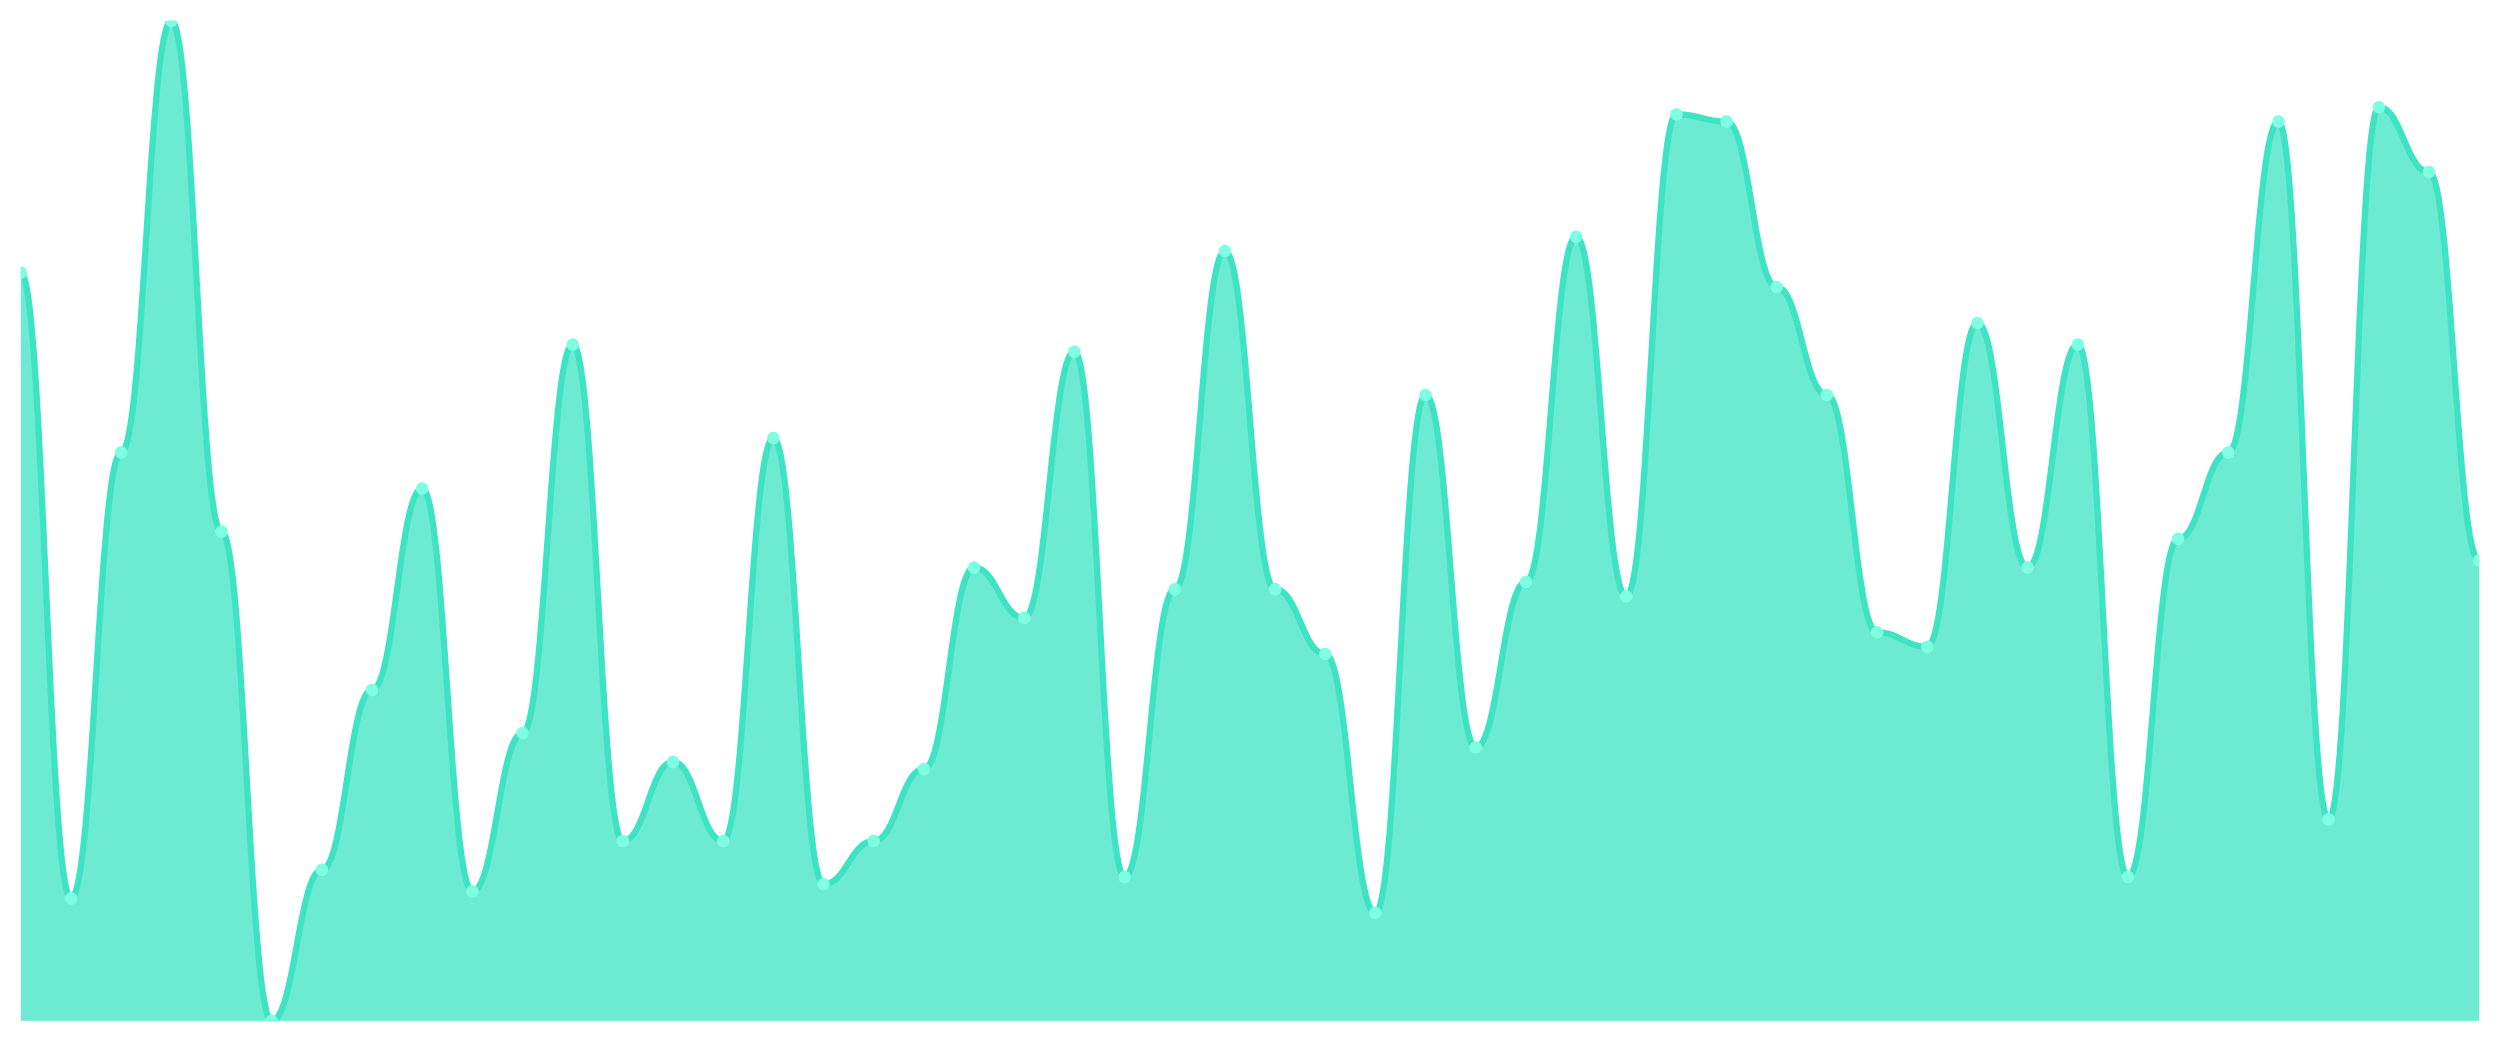
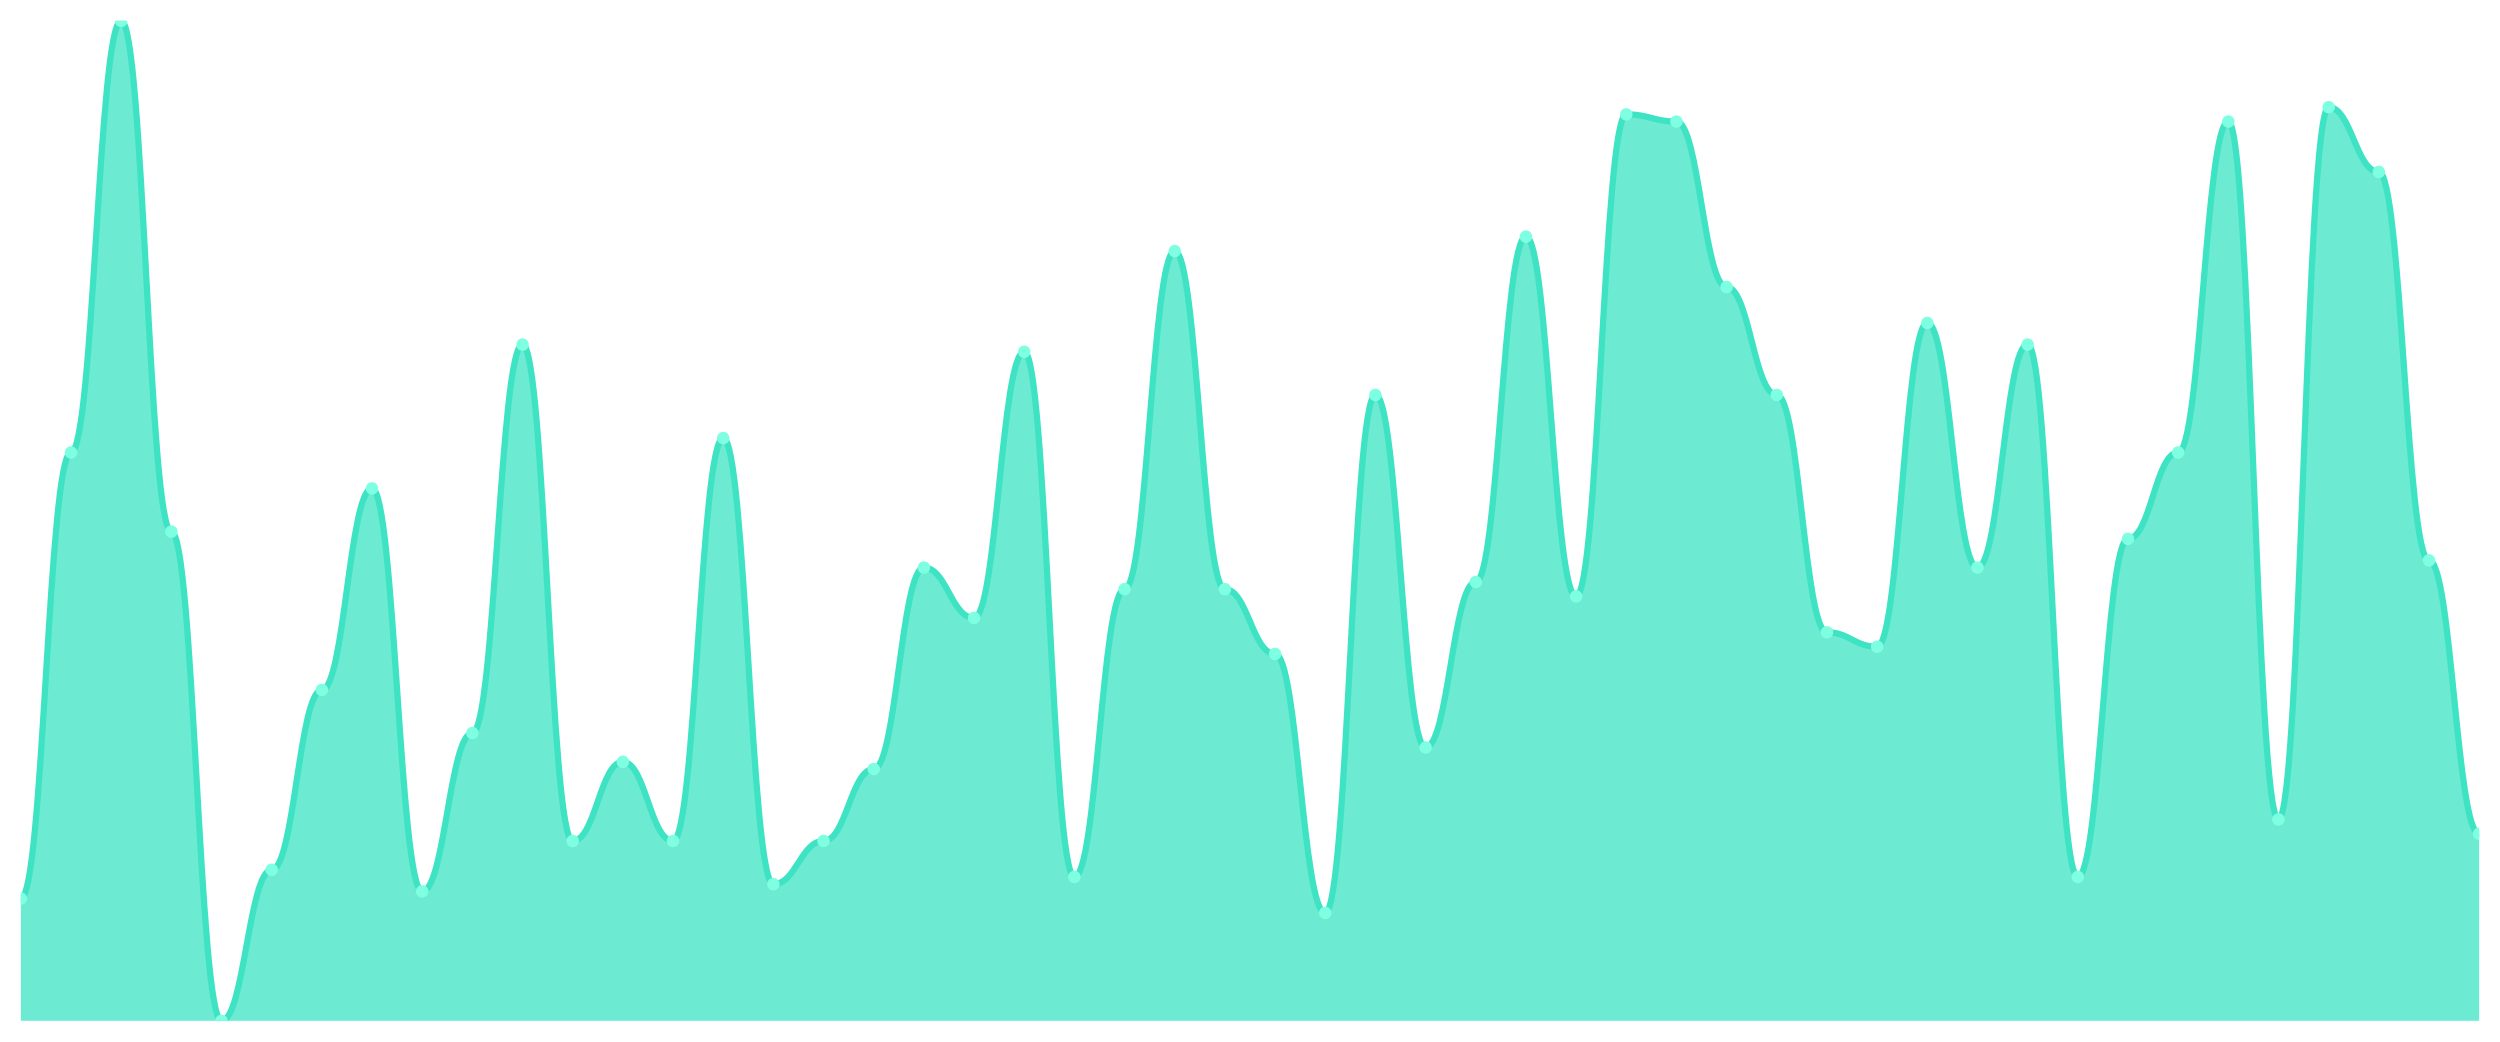
<svg xmlns="http://www.w3.org/2000/svg" viewBox="0 0 1200 500" width="1200" height="500">
  <defs>
    <clipPath id="c">
      <rect x="10" y="10" width="1180" height="480" />
    </clipPath>
  </defs>
  <rect width="1200" height="500" fill="none" />
  <g clip-path="url(#c)">
-     <path d="M 10,490 L 10,130.863 C 20.837,130.863 23.245,431.295 34.082,431.295 C 44.918,431.295 47.327,217.194 58.163,217.194 C 69,217.194 71.408,10 82.245,10 C 93.082,10 95.49,255.18 106.327,255.18 C 117.163,255.18 119.571,490 130.408,490 C 141.245,490 143.653,417.482 154.49,417.482 C 165.327,417.482 167.735,331.151 178.571,331.151 C 189.408,331.151 191.816,234.46 202.653,234.46 C 213.49,234.46 215.898,427.842 226.735,427.842 C 237.571,427.842 239.98,351.871 250.816,351.871 C 261.653,351.871 264.061,165.396 274.898,165.396 C 285.735,165.396 288.143,403.669 298.98,403.669 C 309.816,403.669 312.224,365.683 323.061,365.683 C 333.898,365.683 336.306,403.669 347.143,403.669 C 357.98,403.669 360.388,210.288 371.224,210.288 C 382.061,210.288 384.469,424.388 395.306,424.388 C 406.143,424.388 408.551,403.669 419.388,403.669 C 430.224,403.669 432.633,369.137 443.469,369.137 C 454.306,369.137 456.714,272.446 467.551,272.446 C 478.388,272.446 480.796,296.619 491.633,296.619 C 502.469,296.619 504.878,168.849 515.714,168.849 C 526.551,168.849 528.959,420.935 539.796,420.935 C 550.633,420.935 553.041,282.806 563.878,282.806 C 574.714,282.806 577.122,120.504 587.959,120.504 C 598.796,120.504 601.204,282.806 612.041,282.806 C 622.878,282.806 625.286,313.885 636.122,313.885 C 646.959,313.885 649.367,438.201 660.204,438.201 C 671.041,438.201 673.449,189.568 684.286,189.568 C 695.122,189.568 697.531,358.777 708.367,358.777 C 719.204,358.777 721.612,279.353 732.449,279.353 C 743.286,279.353 745.694,113.597 756.531,113.597 C 767.367,113.597 769.776,286.259 780.612,286.259 C 791.449,286.259 793.857,54.892 804.694,54.892 C 815.531,54.892 817.939,58.345 828.776,58.345 C 839.612,58.345 842.02,137.77 852.857,137.77 C 863.694,137.77 866.102,189.568 876.939,189.568 C 887.776,189.568 890.184,303.525 901.02,303.525 C 911.857,303.525 914.265,310.432 925.102,310.432 C 935.939,310.432 938.347,155.036 949.184,155.036 C 960.02,155.036 962.429,272.446 973.265,272.446 C 984.102,272.446 986.51,165.396 997.347,165.396 C 1008.184,165.396 1010.592,420.935 1021.429,420.935 C 1032.265,420.935 1034.673,258.633 1045.51,258.633 C 1056.347,258.633 1058.755,217.194 1069.592,217.194 C 1080.429,217.194 1082.837,58.345 1093.673,58.345 C 1104.51,58.345 1106.918,393.309 1117.755,393.309 C 1128.592,393.309 1131,51.439 1141.837,51.439 C 1152.673,51.439 1155.082,82.518 1165.918,82.518 C 1176.755,82.518 1179.163,268.993 1190,268.993 L 1190,490 Z" fill="rgba(61,227,195,0.75)" />
-     <path d="M 10,130.863 C 20.837,130.863 23.245,431.295 34.082,431.295 C 44.918,431.295 47.327,217.194 58.163,217.194 C 69,217.194 71.408,10 82.245,10 C 93.082,10 95.49,255.18 106.327,255.18 C 117.163,255.18 119.571,490 130.408,490 C 141.245,490 143.653,417.482 154.49,417.482 C 165.327,417.482 167.735,331.151 178.571,331.151 C 189.408,331.151 191.816,234.46 202.653,234.46 C 213.49,234.46 215.898,427.842 226.735,427.842 C 237.571,427.842 239.98,351.871 250.816,351.871 C 261.653,351.871 264.061,165.396 274.898,165.396 C 285.735,165.396 288.143,403.669 298.98,403.669 C 309.816,403.669 312.224,365.683 323.061,365.683 C 333.898,365.683 336.306,403.669 347.143,403.669 C 357.98,403.669 360.388,210.288 371.224,210.288 C 382.061,210.288 384.469,424.388 395.306,424.388 C 406.143,424.388 408.551,403.669 419.388,403.669 C 430.224,403.669 432.633,369.137 443.469,369.137 C 454.306,369.137 456.714,272.446 467.551,272.446 C 478.388,272.446 480.796,296.619 491.633,296.619 C 502.469,296.619 504.878,168.849 515.714,168.849 C 526.551,168.849 528.959,420.935 539.796,420.935 C 550.633,420.935 553.041,282.806 563.878,282.806 C 574.714,282.806 577.122,120.504 587.959,120.504 C 598.796,120.504 601.204,282.806 612.041,282.806 C 622.878,282.806 625.286,313.885 636.122,313.885 C 646.959,313.885 649.367,438.201 660.204,438.201 C 671.041,438.201 673.449,189.568 684.286,189.568 C 695.122,189.568 697.531,358.777 708.367,358.777 C 719.204,358.777 721.612,279.353 732.449,279.353 C 743.286,279.353 745.694,113.597 756.531,113.597 C 767.367,113.597 769.776,286.259 780.612,286.259 C 791.449,286.259 793.857,54.892 804.694,54.892 C 815.531,54.892 817.939,58.345 828.776,58.345 C 839.612,58.345 842.02,137.77 852.857,137.77 C 863.694,137.77 866.102,189.568 876.939,189.568 C 887.776,189.568 890.184,303.525 901.02,303.525 C 911.857,303.525 914.265,310.432 925.102,310.432 C 935.939,310.432 938.347,155.036 949.184,155.036 C 960.02,155.036 962.429,272.446 973.265,272.446 C 984.102,272.446 986.51,165.396 997.347,165.396 C 1008.184,165.396 1010.592,420.935 1021.429,420.935 C 1032.265,420.935 1034.673,258.633 1045.51,258.633 C 1056.347,258.633 1058.755,217.194 1069.592,217.194 C 1080.429,217.194 1082.837,58.345 1093.673,58.345 C 1104.51,58.345 1106.918,393.309 1117.755,393.309 C 1128.592,393.309 1131,51.439 1141.837,51.439 C 1152.673,51.439 1155.082,82.518 1165.918,82.518 C 1176.755,82.518 1179.163,268.993 1190,268.993" fill="none" stroke="#3de3c3" stroke-width="3" stroke-linecap="round" stroke-linejoin="round" />
-     <circle cx="10" cy="130.863" r="3" fill="#7fffe1" />
-     <circle cx="34.082" cy="431.295" r="3" fill="#7fffe1" />
-     <circle cx="58.163" cy="217.194" r="3" fill="#7fffe1" />
-     <circle cx="82.245" cy="10" r="3" fill="#7fffe1" />
-     <circle cx="106.327" cy="255.18" r="3" fill="#7fffe1" />
-     <circle cx="130.408" cy="490" r="3" fill="#7fffe1" />
-     <circle cx="154.49" cy="417.482" r="3" fill="#7fffe1" />
-     <circle cx="178.571" cy="331.151" r="3" fill="#7fffe1" />
-     <circle cx="202.653" cy="234.46" r="3" fill="#7fffe1" />
-     <circle cx="226.735" cy="427.842" r="3" fill="#7fffe1" />
-     <circle cx="250.816" cy="351.871" r="3" fill="#7fffe1" />
-     <circle cx="274.898" cy="165.396" r="3" fill="#7fffe1" />
-     <circle cx="298.98" cy="403.669" r="3" fill="#7fffe1" />
-     <circle cx="323.061" cy="365.683" r="3" fill="#7fffe1" />
-     <circle cx="347.143" cy="403.669" r="3" fill="#7fffe1" />
-     <circle cx="371.224" cy="210.288" r="3" fill="#7fffe1" />
-     <circle cx="395.306" cy="424.388" r="3" fill="#7fffe1" />
-     <circle cx="419.388" cy="403.669" r="3" fill="#7fffe1" />
-     <circle cx="443.469" cy="369.137" r="3" fill="#7fffe1" />
-     <circle cx="467.551" cy="272.446" r="3" fill="#7fffe1" />
-     <circle cx="491.633" cy="296.619" r="3" fill="#7fffe1" />
-     <circle cx="515.714" cy="168.849" r="3" fill="#7fffe1" />
-     <circle cx="539.796" cy="420.935" r="3" fill="#7fffe1" />
-     <circle cx="563.878" cy="282.806" r="3" fill="#7fffe1" />
-     <circle cx="587.959" cy="120.504" r="3" fill="#7fffe1" />
-     <circle cx="612.041" cy="282.806" r="3" fill="#7fffe1" />
-     <circle cx="636.122" cy="313.885" r="3" fill="#7fffe1" />
-     <circle cx="660.204" cy="438.201" r="3" fill="#7fffe1" />
-     <circle cx="684.286" cy="189.568" r="3" fill="#7fffe1" />
-     <circle cx="708.367" cy="358.777" r="3" fill="#7fffe1" />
-     <circle cx="732.449" cy="279.353" r="3" fill="#7fffe1" />
-     <circle cx="756.531" cy="113.597" r="3" fill="#7fffe1" />
-     <circle cx="780.612" cy="286.259" r="3" fill="#7fffe1" />
-     <circle cx="804.694" cy="54.892" r="3" fill="#7fffe1" />
-     <circle cx="828.776" cy="58.345" r="3" fill="#7fffe1" />
-     <circle cx="852.857" cy="137.77" r="3" fill="#7fffe1" />
-     <circle cx="876.939" cy="189.568" r="3" fill="#7fffe1" />
-     <circle cx="901.02" cy="303.525" r="3" fill="#7fffe1" />
-     <circle cx="925.102" cy="310.432" r="3" fill="#7fffe1" />
-     <circle cx="949.184" cy="155.036" r="3" fill="#7fffe1" />
-     <circle cx="973.265" cy="272.446" r="3" fill="#7fffe1" />
-     <circle cx="997.347" cy="165.396" r="3" fill="#7fffe1" />
-     <circle cx="1021.429" cy="420.935" r="3" fill="#7fffe1" />
-     <circle cx="1045.51" cy="258.633" r="3" fill="#7fffe1" />
-     <circle cx="1069.592" cy="217.194" r="3" fill="#7fffe1" />
-     <circle cx="1093.673" cy="58.345" r="3" fill="#7fffe1" />
-     <circle cx="1117.755" cy="393.309" r="3" fill="#7fffe1" />
-     <circle cx="1141.837" cy="51.439" r="3" fill="#7fffe1" />
-     <circle cx="1165.918" cy="82.518" r="3" fill="#7fffe1" />
-     <circle cx="1190" cy="268.993" r="3" fill="#7fffe1" />
+     <path d="M 10,490 L 10,431.295 C 20.837,431.295 23.245,217.194 34.082,217.194 C 44.918,217.194 47.327,10 58.163,10 C 69,10 71.408,255.18 82.245,255.18 C 93.082,255.18 95.49,490 106.327,490 C 117.163,490 119.571,417.482 130.408,417.482 C 141.245,417.482 143.653,331.151 154.49,331.151 C 165.327,331.151 167.735,234.46 178.571,234.46 C 189.408,234.46 191.816,427.842 202.653,427.842 C 213.49,427.842 215.898,351.871 226.735,351.871 C 237.571,351.871 239.98,165.396 250.816,165.396 C 261.653,165.396 264.061,403.669 274.898,403.669 C 285.735,403.669 288.143,365.683 298.98,365.683 C 309.816,365.683 312.224,403.669 323.061,403.669 C 333.898,403.669 336.306,210.288 347.143,210.288 C 357.98,210.288 360.388,424.388 371.224,424.388 C 382.061,424.388 384.469,403.669 395.306,403.669 C 406.143,403.669 408.551,369.137 419.388,369.137 C 430.224,369.137 432.633,272.446 443.469,272.446 C 454.306,272.446 456.714,296.619 467.551,296.619 C 478.388,296.619 480.796,168.849 491.633,168.849 C 502.469,168.849 504.878,420.935 515.714,420.935 C 526.551,420.935 528.959,282.806 539.796,282.806 C 550.633,282.806 553.041,120.504 563.878,120.504 C 574.714,120.504 577.122,282.806 587.959,282.806 C 598.796,282.806 601.204,313.885 612.041,313.885 C 622.878,313.885 625.286,438.201 636.122,438.201 C 646.959,438.201 649.367,189.568 660.204,189.568 C 671.041,189.568 673.449,358.777 684.286,358.777 C 695.122,358.777 697.531,279.353 708.367,279.353 C 719.204,279.353 721.612,113.597 732.449,113.597 C 743.286,113.597 745.694,286.259 756.531,286.259 C 767.367,286.259 769.776,54.892 780.612,54.892 C 791.449,54.892 793.857,58.345 804.694,58.345 C 815.531,58.345 817.939,137.77 828.776,137.77 C 839.612,137.77 842.02,189.568 852.857,189.568 C 863.694,189.568 866.102,303.525 876.939,303.525 C 887.776,303.525 890.184,310.432 901.02,310.432 C 911.857,310.432 914.265,155.036 925.102,155.036 C 935.939,155.036 938.347,272.446 949.184,272.446 C 960.02,272.446 962.429,165.396 973.265,165.396 C 984.102,165.396 986.51,420.935 997.347,420.935 C 1008.184,420.935 1010.592,258.633 1021.429,258.633 C 1032.265,258.633 1034.673,217.194 1045.51,217.194 C 1056.347,217.194 1058.755,58.345 1069.592,58.345 C 1080.429,58.345 1082.837,393.309 1093.673,393.309 C 1104.51,393.309 1106.918,51.439 1117.755,51.439 C 1128.592,51.439 1131,82.518 1141.837,82.518 C 1152.673,82.518 1155.082,268.993 1165.918,268.993 C 1176.755,268.993 1179.163,400.216 1190,400.216 L 1190,490 Z" fill="rgba(61,227,195,0.75)" />
+     <path d="M 10,431.295 C 20.837,431.295 23.245,217.194 34.082,217.194 C 44.918,217.194 47.327,10 58.163,10 C 69,10 71.408,255.18 82.245,255.18 C 93.082,255.18 95.49,490 106.327,490 C 117.163,490 119.571,417.482 130.408,417.482 C 141.245,417.482 143.653,331.151 154.49,331.151 C 165.327,331.151 167.735,234.46 178.571,234.46 C 189.408,234.46 191.816,427.842 202.653,427.842 C 213.49,427.842 215.898,351.871 226.735,351.871 C 237.571,351.871 239.98,165.396 250.816,165.396 C 261.653,165.396 264.061,403.669 274.898,403.669 C 285.735,403.669 288.143,365.683 298.98,365.683 C 309.816,365.683 312.224,403.669 323.061,403.669 C 333.898,403.669 336.306,210.288 347.143,210.288 C 357.98,210.288 360.388,424.388 371.224,424.388 C 382.061,424.388 384.469,403.669 395.306,403.669 C 406.143,403.669 408.551,369.137 419.388,369.137 C 430.224,369.137 432.633,272.446 443.469,272.446 C 454.306,272.446 456.714,296.619 467.551,296.619 C 478.388,296.619 480.796,168.849 491.633,168.849 C 502.469,168.849 504.878,420.935 515.714,420.935 C 526.551,420.935 528.959,282.806 539.796,282.806 C 550.633,282.806 553.041,120.504 563.878,120.504 C 574.714,120.504 577.122,282.806 587.959,282.806 C 598.796,282.806 601.204,313.885 612.041,313.885 C 622.878,313.885 625.286,438.201 636.122,438.201 C 646.959,438.201 649.367,189.568 660.204,189.568 C 671.041,189.568 673.449,358.777 684.286,358.777 C 695.122,358.777 697.531,279.353 708.367,279.353 C 719.204,279.353 721.612,113.597 732.449,113.597 C 743.286,113.597 745.694,286.259 756.531,286.259 C 767.367,286.259 769.776,54.892 780.612,54.892 C 791.449,54.892 793.857,58.345 804.694,58.345 C 815.531,58.345 817.939,137.77 828.776,137.77 C 839.612,137.77 842.02,189.568 852.857,189.568 C 863.694,189.568 866.102,303.525 876.939,303.525 C 887.776,303.525 890.184,310.432 901.02,310.432 C 911.857,310.432 914.265,155.036 925.102,155.036 C 935.939,155.036 938.347,272.446 949.184,272.446 C 960.02,272.446 962.429,165.396 973.265,165.396 C 984.102,165.396 986.51,420.935 997.347,420.935 C 1008.184,420.935 1010.592,258.633 1021.429,258.633 C 1032.265,258.633 1034.673,217.194 1045.51,217.194 C 1056.347,217.194 1058.755,58.345 1069.592,58.345 C 1080.429,58.345 1082.837,393.309 1093.673,393.309 C 1104.51,393.309 1106.918,51.439 1117.755,51.439 C 1128.592,51.439 1131,82.518 1141.837,82.518 C 1152.673,82.518 1155.082,268.993 1165.918,268.993 C 1176.755,268.993 1179.163,400.216 1190,400.216" fill="none" stroke="#3de3c3" stroke-width="3" stroke-linecap="round" stroke-linejoin="round" />
+     <circle cx="10" cy="431.295" r="3" fill="#7fffe1" />
+     <circle cx="34.082" cy="217.194" r="3" fill="#7fffe1" />
+     <circle cx="58.163" cy="10" r="3" fill="#7fffe1" />
+     <circle cx="82.245" cy="255.18" r="3" fill="#7fffe1" />
+     <circle cx="106.327" cy="490" r="3" fill="#7fffe1" />
+     <circle cx="130.408" cy="417.482" r="3" fill="#7fffe1" />
+     <circle cx="154.49" cy="331.151" r="3" fill="#7fffe1" />
+     <circle cx="178.571" cy="234.46" r="3" fill="#7fffe1" />
+     <circle cx="202.653" cy="427.842" r="3" fill="#7fffe1" />
+     <circle cx="226.735" cy="351.871" r="3" fill="#7fffe1" />
+     <circle cx="250.816" cy="165.396" r="3" fill="#7fffe1" />
+     <circle cx="274.898" cy="403.669" r="3" fill="#7fffe1" />
+     <circle cx="298.98" cy="365.683" r="3" fill="#7fffe1" />
+     <circle cx="323.061" cy="403.669" r="3" fill="#7fffe1" />
+     <circle cx="347.143" cy="210.288" r="3" fill="#7fffe1" />
+     <circle cx="371.224" cy="424.388" r="3" fill="#7fffe1" />
+     <circle cx="395.306" cy="403.669" r="3" fill="#7fffe1" />
+     <circle cx="419.388" cy="369.137" r="3" fill="#7fffe1" />
+     <circle cx="443.469" cy="272.446" r="3" fill="#7fffe1" />
+     <circle cx="467.551" cy="296.619" r="3" fill="#7fffe1" />
+     <circle cx="491.633" cy="168.849" r="3" fill="#7fffe1" />
+     <circle cx="515.714" cy="420.935" r="3" fill="#7fffe1" />
+     <circle cx="539.796" cy="282.806" r="3" fill="#7fffe1" />
+     <circle cx="563.878" cy="120.504" r="3" fill="#7fffe1" />
+     <circle cx="587.959" cy="282.806" r="3" fill="#7fffe1" />
+     <circle cx="612.041" cy="313.885" r="3" fill="#7fffe1" />
+     <circle cx="636.122" cy="438.201" r="3" fill="#7fffe1" />
+     <circle cx="660.204" cy="189.568" r="3" fill="#7fffe1" />
+     <circle cx="684.286" cy="358.777" r="3" fill="#7fffe1" />
+     <circle cx="708.367" cy="279.353" r="3" fill="#7fffe1" />
+     <circle cx="732.449" cy="113.597" r="3" fill="#7fffe1" />
+     <circle cx="756.531" cy="286.259" r="3" fill="#7fffe1" />
+     <circle cx="780.612" cy="54.892" r="3" fill="#7fffe1" />
+     <circle cx="804.694" cy="58.345" r="3" fill="#7fffe1" />
+     <circle cx="828.776" cy="137.77" r="3" fill="#7fffe1" />
+     <circle cx="852.857" cy="189.568" r="3" fill="#7fffe1" />
+     <circle cx="876.939" cy="303.525" r="3" fill="#7fffe1" />
+     <circle cx="901.02" cy="310.432" r="3" fill="#7fffe1" />
+     <circle cx="925.102" cy="155.036" r="3" fill="#7fffe1" />
+     <circle cx="949.184" cy="272.446" r="3" fill="#7fffe1" />
+     <circle cx="973.265" cy="165.396" r="3" fill="#7fffe1" />
+     <circle cx="997.347" cy="420.935" r="3" fill="#7fffe1" />
+     <circle cx="1021.429" cy="258.633" r="3" fill="#7fffe1" />
+     <circle cx="1045.51" cy="217.194" r="3" fill="#7fffe1" />
+     <circle cx="1069.592" cy="58.345" r="3" fill="#7fffe1" />
+     <circle cx="1093.673" cy="393.309" r="3" fill="#7fffe1" />
+     <circle cx="1117.755" cy="51.439" r="3" fill="#7fffe1" />
+     <circle cx="1141.837" cy="82.518" r="3" fill="#7fffe1" />
+     <circle cx="1165.918" cy="268.993" r="3" fill="#7fffe1" />
+     <circle cx="1190" cy="400.216" r="3" fill="#7fffe1" />
  </g>
</svg>
